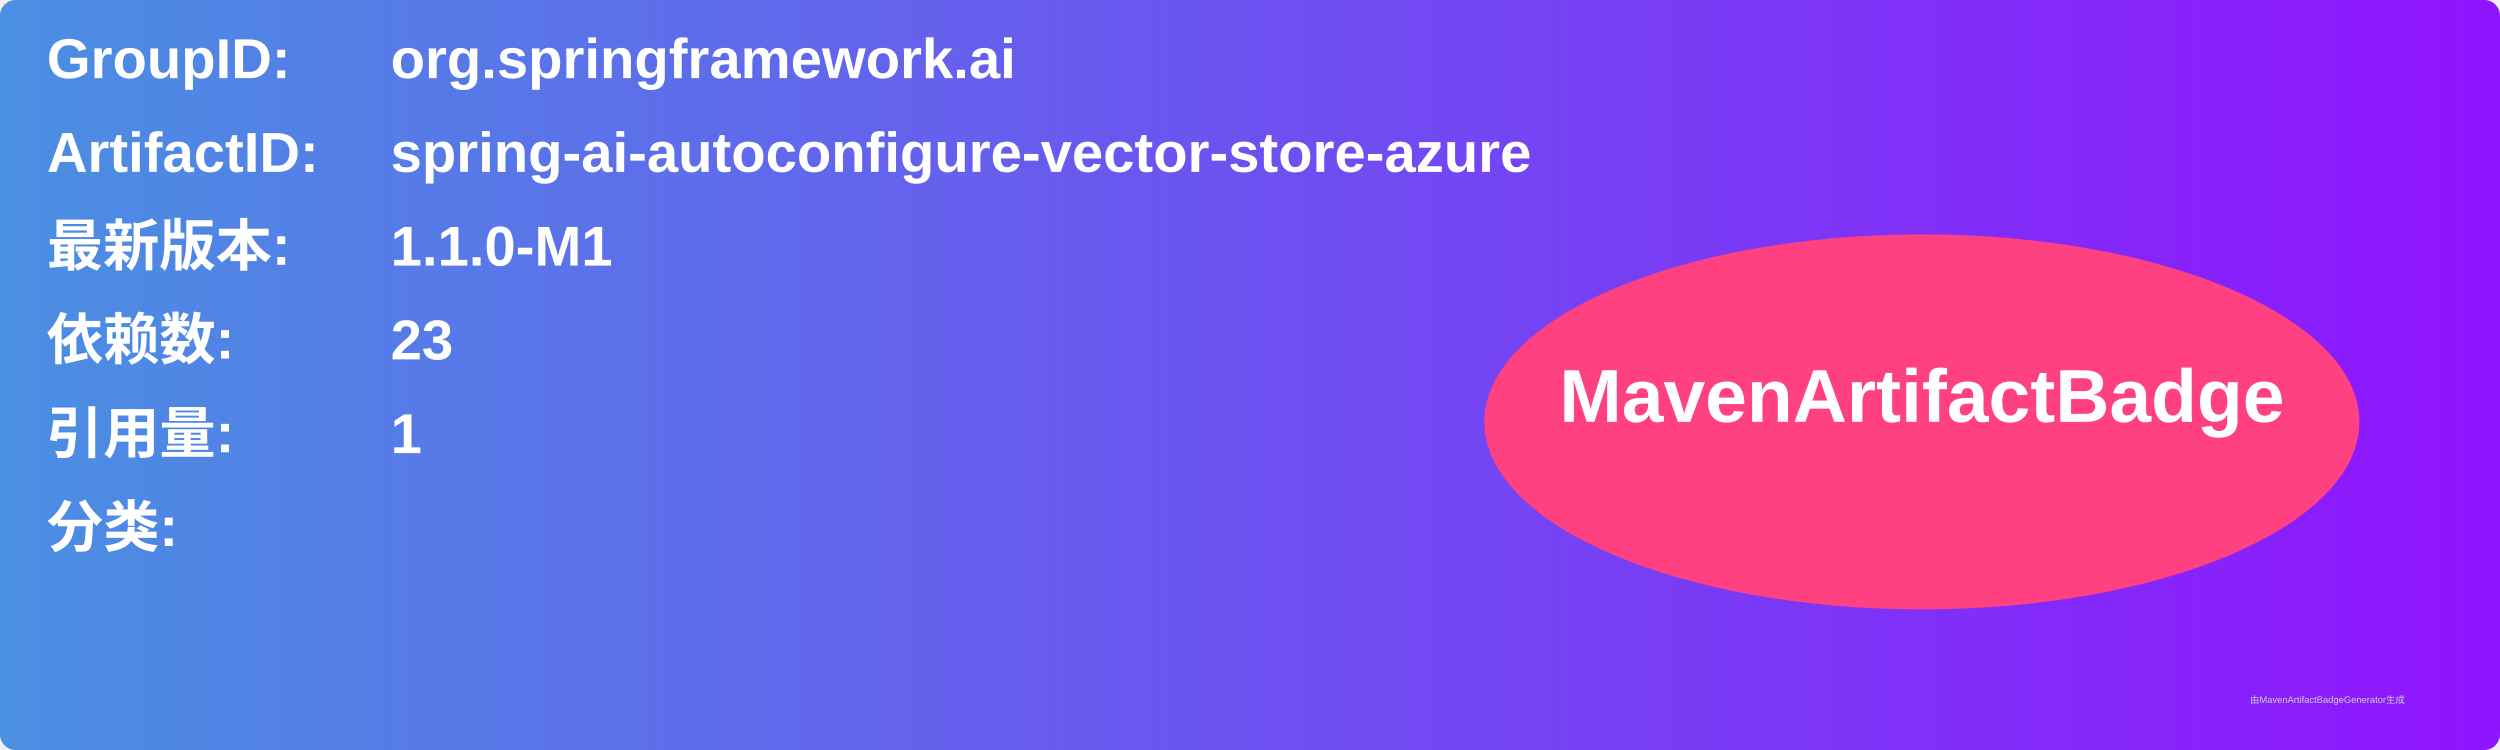
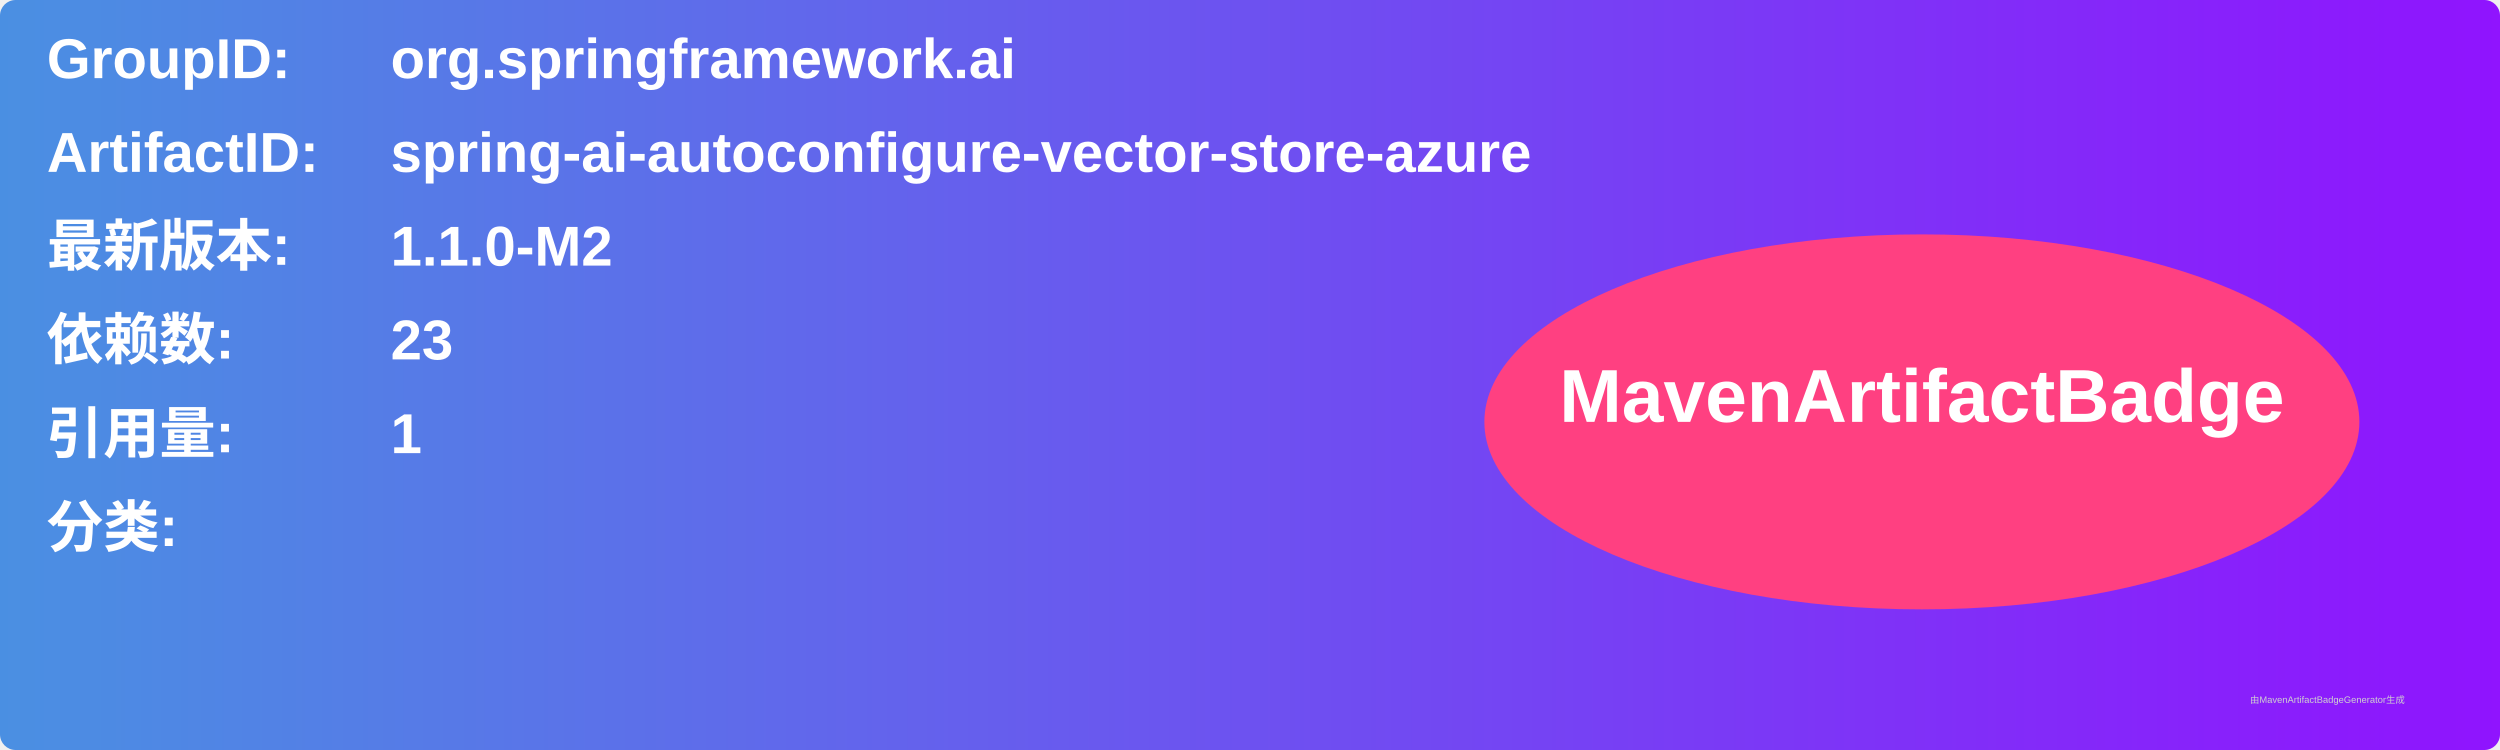
<svg xmlns="http://www.w3.org/2000/svg" width="800" height="240" viewBox="0 0 800 240">
  <linearGradient id="grad" x1="0%" y1="0%" x2="100%" y2="0%">
    <stop offset="0%" stop-color="#4a90e2" />
    <stop offset="100%" stop-color="#9013fe" />
  </linearGradient>
  <rect width="100%" height="100%" rx="5" ry="5" fill="url(#grad)" />
  <g transform="translate(15, 15)">
    <text x="0" y="10" font-family="Arial" font-size="18" fill="white" font-weight="bold" width="260">GroupID:</text>
    <text x="110" y="10" font-family="Arial" font-size="18" fill="white" font-weight="bold" width="460">org.springframework.ai</text>
    <text x="0" y="40" font-family="Arial" font-size="18" fill="white" font-weight="bold" width="260">ArtifactID:</text>
    <text x="110" y="40" font-family="Arial" font-size="18" fill="white" font-weight="bold" width="460">spring-ai-autoconfigure-vector-store-azure</text>
    <text x="0" y="70" font-family="Arial" font-size="18" fill="white" font-weight="bold">最新版本:</text>
    <text x="110" y="70" font-family="Arial" font-size="18" fill="white" font-weight="bold">
-       <tspan font-weight="bold">1.1.0-M1</tspan>
+       <tspan font-weight="bold">1.1.0-M2</tspan>
    </text>
    <text x="0" y="100" font-family="Arial" font-size="18" fill="white" font-weight="bold">依赖数: </text>
    <text x="110" y="100" font-family="Arial" font-size="18" fill="white">
      <tspan font-weight="bold">23</tspan>
    </text>
    <text x="0" y="130" font-family="Arial" font-size="18" fill="white" font-weight="bold">引用量: </text>
    <text x="110" y="130" font-family="Arial" font-size="18" fill="white">
      <tspan font-weight="bold">1</tspan>
    </text>
    <text x="0" y="160" font-family="Arial" font-size="18" fill="white" font-weight="bold">分类:</text>
    <text x="10" y="190" font-family="Arial" font-size="10" fill="white">
      <tspan font-weight="bold" />
    </text>
    <ellipse cx="600" cy="120" rx="140" ry="60" fill="#ff4081" />
    <text x="600" y="120" text-anchor="middle" font-family="Arial" font-size="24" fill="white" font-weight="bold">MavenArtifactBadge</text>
  </g>
  <text x="720" y="225" font-family="Arial" font-size="3" fill="#d0d0d0">由MavenArtifactBadgeGenerator生成</text>
</svg>
